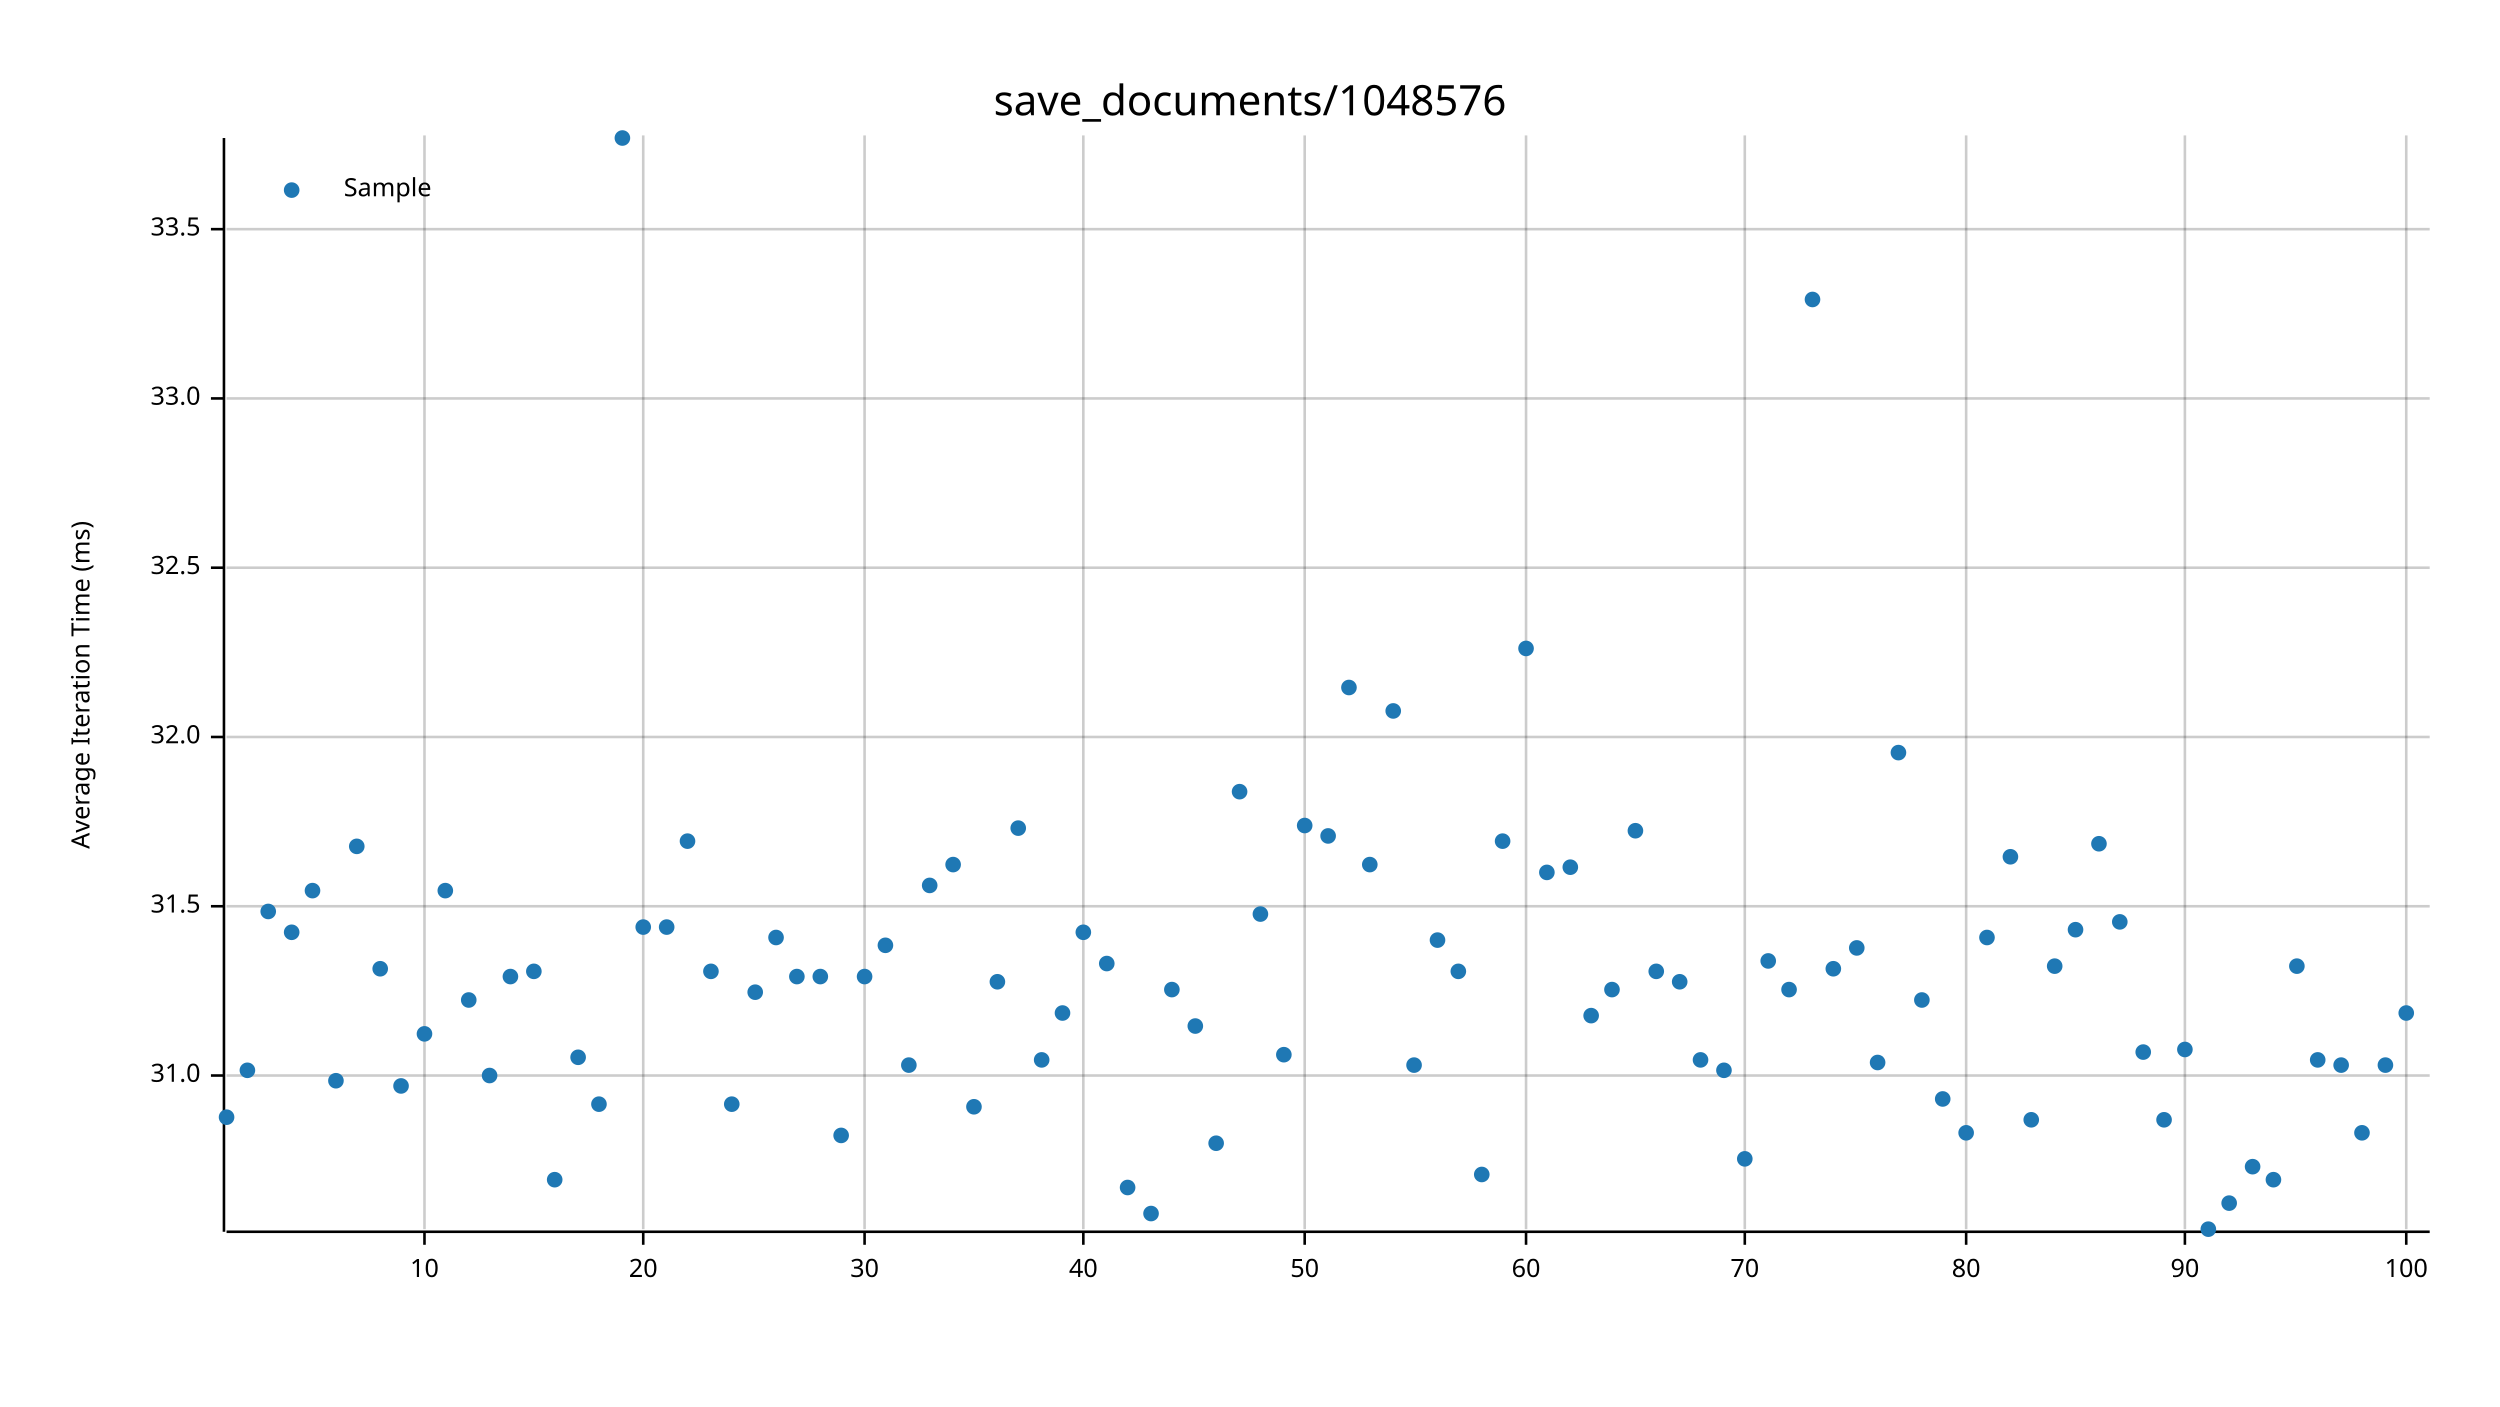
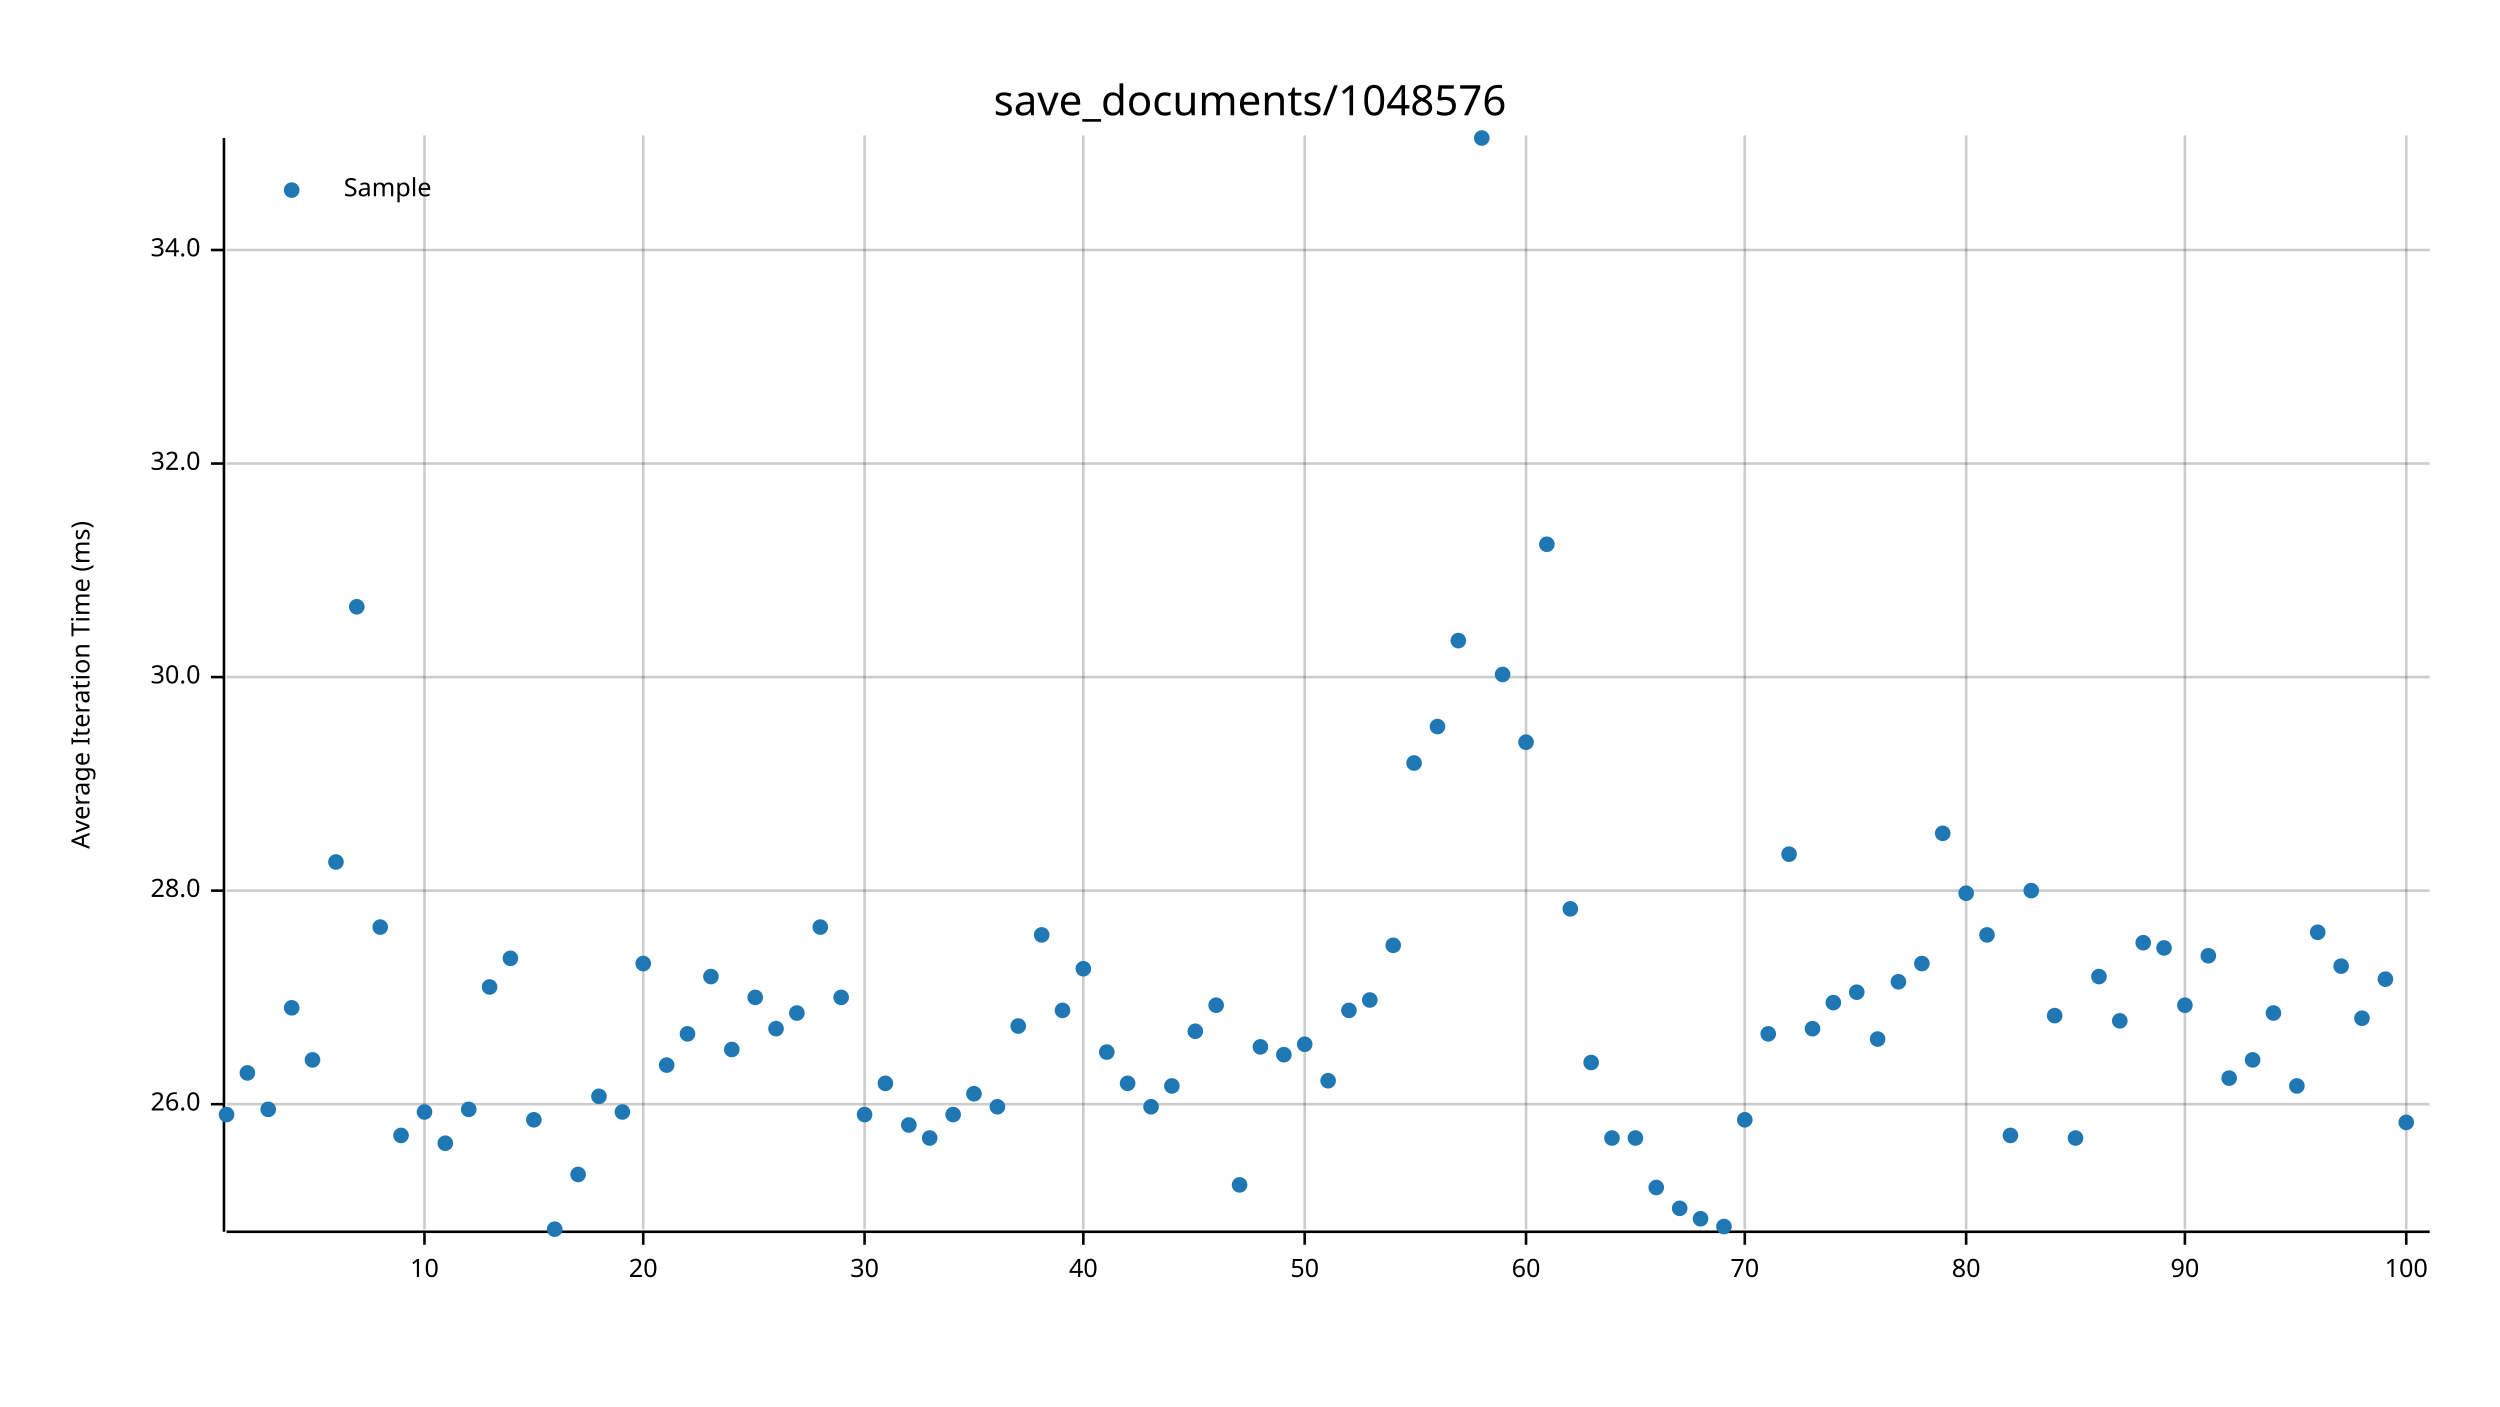
<svg xmlns="http://www.w3.org/2000/svg" width="960" height="540" viewBox="0 0 960 540">
  <text x="480" y="32" dy="0.76em" text-anchor="middle" font-family="sans-serif" font-size="16.129" opacity="1" fill="#000000">
save_documents/1048576
</text>
  <text x="27" y="263" dy="0.76em" text-anchor="middle" font-family="sans-serif" font-size="9.677" opacity="1" fill="#000000" transform="rotate(270, 27, 263)">
Average Iteration Time (ms)
</text>
  <line opacity="0.2" stroke="#000000" stroke-width="1" x1="163" y1="472" x2="163" y2="52" />
  <line opacity="0.2" stroke="#000000" stroke-width="1" x1="247" y1="472" x2="247" y2="52" />
  <line opacity="0.2" stroke="#000000" stroke-width="1" x1="332" y1="472" x2="332" y2="52" />
  <line opacity="0.2" stroke="#000000" stroke-width="1" x1="416" y1="472" x2="416" y2="52" />
  <line opacity="0.2" stroke="#000000" stroke-width="1" x1="501" y1="472" x2="501" y2="52" />
  <line opacity="0.2" stroke="#000000" stroke-width="1" x1="586" y1="472" x2="586" y2="52" />
  <line opacity="0.2" stroke="#000000" stroke-width="1" x1="670" y1="472" x2="670" y2="52" />
  <line opacity="0.2" stroke="#000000" stroke-width="1" x1="755" y1="472" x2="755" y2="52" />
  <line opacity="0.2" stroke="#000000" stroke-width="1" x1="839" y1="472" x2="839" y2="52" />
  <line opacity="0.2" stroke="#000000" stroke-width="1" x1="924" y1="472" x2="924" y2="52" />
-   <line opacity="0.2" stroke="#000000" stroke-width="1" x1="87" y1="413" x2="933" y2="413" />
-   <line opacity="0.2" stroke="#000000" stroke-width="1" x1="87" y1="348" x2="933" y2="348" />
-   <line opacity="0.2" stroke="#000000" stroke-width="1" x1="87" y1="283" x2="933" y2="283" />
-   <line opacity="0.2" stroke="#000000" stroke-width="1" x1="87" y1="218" x2="933" y2="218" />
-   <line opacity="0.2" stroke="#000000" stroke-width="1" x1="87" y1="153" x2="933" y2="153" />
-   <line opacity="0.2" stroke="#000000" stroke-width="1" x1="87" y1="88" x2="933" y2="88" />
+   <line opacity="0.2" stroke="#000000" stroke-width="1" x1="87" y1="424" x2="933" y2="424" />
+   <line opacity="0.2" stroke="#000000" stroke-width="1" x1="87" y1="342" x2="933" y2="342" />
+   <line opacity="0.2" stroke="#000000" stroke-width="1" x1="87" y1="260" x2="933" y2="260" />
+   <line opacity="0.2" stroke="#000000" stroke-width="1" x1="87" y1="178" x2="933" y2="178" />
+   <line opacity="0.2" stroke="#000000" stroke-width="1" x1="87" y1="96" x2="933" y2="96" />
  <polyline fill="none" opacity="1" stroke="#000000" stroke-width="1" points="86,53 86,473 " />
-   <text x="77" y="413" dy="0.5ex" text-anchor="end" font-family="sans-serif" font-size="9.677" opacity="1" fill="#000000">
- 31.0
+   <text x="77" y="424" dy="0.5ex" text-anchor="end" font-family="sans-serif" font-size="9.677" opacity="1" fill="#000000">
+ 26.0
</text>
-   <polyline fill="none" opacity="1" stroke="#000000" stroke-width="1" points="81,413 86,413 " />
-   <text x="77" y="348" dy="0.5ex" text-anchor="end" font-family="sans-serif" font-size="9.677" opacity="1" fill="#000000">
- 31.5
+   <polyline fill="none" opacity="1" stroke="#000000" stroke-width="1" points="81,424 86,424 " />
+   <text x="77" y="342" dy="0.5ex" text-anchor="end" font-family="sans-serif" font-size="9.677" opacity="1" fill="#000000">
+ 28.0
</text>
-   <polyline fill="none" opacity="1" stroke="#000000" stroke-width="1" points="81,348 86,348 " />
-   <text x="77" y="283" dy="0.5ex" text-anchor="end" font-family="sans-serif" font-size="9.677" opacity="1" fill="#000000">
+   <polyline fill="none" opacity="1" stroke="#000000" stroke-width="1" points="81,342 86,342 " />
+   <text x="77" y="260" dy="0.5ex" text-anchor="end" font-family="sans-serif" font-size="9.677" opacity="1" fill="#000000">
+ 30.0
+ </text>
+   <polyline fill="none" opacity="1" stroke="#000000" stroke-width="1" points="81,260 86,260 " />
+   <text x="77" y="178" dy="0.5ex" text-anchor="end" font-family="sans-serif" font-size="9.677" opacity="1" fill="#000000">
32.0
</text>
-   <polyline fill="none" opacity="1" stroke="#000000" stroke-width="1" points="81,283 86,283 " />
-   <text x="77" y="218" dy="0.5ex" text-anchor="end" font-family="sans-serif" font-size="9.677" opacity="1" fill="#000000">
- 32.5
+   <polyline fill="none" opacity="1" stroke="#000000" stroke-width="1" points="81,178 86,178 " />
+   <text x="77" y="96" dy="0.5ex" text-anchor="end" font-family="sans-serif" font-size="9.677" opacity="1" fill="#000000">
+ 34.0
</text>
-   <polyline fill="none" opacity="1" stroke="#000000" stroke-width="1" points="81,218 86,218 " />
-   <text x="77" y="153" dy="0.5ex" text-anchor="end" font-family="sans-serif" font-size="9.677" opacity="1" fill="#000000">
- 33.0
- </text>
-   <polyline fill="none" opacity="1" stroke="#000000" stroke-width="1" points="81,153 86,153 " />
-   <text x="77" y="88" dy="0.5ex" text-anchor="end" font-family="sans-serif" font-size="9.677" opacity="1" fill="#000000">
- 33.5
- </text>
-   <polyline fill="none" opacity="1" stroke="#000000" stroke-width="1" points="81,88 86,88 " />
+   <polyline fill="none" opacity="1" stroke="#000000" stroke-width="1" points="81,96 86,96 " />
  <polyline fill="none" opacity="1" stroke="#000000" stroke-width="1" points="87,473 933,473 " />
  <text x="163" y="483" dy="0.76em" text-anchor="middle" font-family="sans-serif" font-size="9.677" opacity="1" fill="#000000">
10
</text>
  <polyline fill="none" opacity="1" stroke="#000000" stroke-width="1" points="163,473 163,478 " />
  <text x="247" y="483" dy="0.76em" text-anchor="middle" font-family="sans-serif" font-size="9.677" opacity="1" fill="#000000">
20
</text>
  <polyline fill="none" opacity="1" stroke="#000000" stroke-width="1" points="247,473 247,478 " />
  <text x="332" y="483" dy="0.76em" text-anchor="middle" font-family="sans-serif" font-size="9.677" opacity="1" fill="#000000">
30
</text>
  <polyline fill="none" opacity="1" stroke="#000000" stroke-width="1" points="332,473 332,478 " />
  <text x="416" y="483" dy="0.76em" text-anchor="middle" font-family="sans-serif" font-size="9.677" opacity="1" fill="#000000">
40
</text>
  <polyline fill="none" opacity="1" stroke="#000000" stroke-width="1" points="416,473 416,478 " />
  <text x="501" y="483" dy="0.76em" text-anchor="middle" font-family="sans-serif" font-size="9.677" opacity="1" fill="#000000">
50
</text>
  <polyline fill="none" opacity="1" stroke="#000000" stroke-width="1" points="501,473 501,478 " />
  <text x="586" y="483" dy="0.76em" text-anchor="middle" font-family="sans-serif" font-size="9.677" opacity="1" fill="#000000">
60
</text>
  <polyline fill="none" opacity="1" stroke="#000000" stroke-width="1" points="586,473 586,478 " />
  <text x="670" y="483" dy="0.76em" text-anchor="middle" font-family="sans-serif" font-size="9.677" opacity="1" fill="#000000">
70
</text>
  <polyline fill="none" opacity="1" stroke="#000000" stroke-width="1" points="670,473 670,478 " />
  <text x="755" y="483" dy="0.76em" text-anchor="middle" font-family="sans-serif" font-size="9.677" opacity="1" fill="#000000">
80
</text>
  <polyline fill="none" opacity="1" stroke="#000000" stroke-width="1" points="755,473 755,478 " />
  <text x="839" y="483" dy="0.76em" text-anchor="middle" font-family="sans-serif" font-size="9.677" opacity="1" fill="#000000">
90
</text>
  <polyline fill="none" opacity="1" stroke="#000000" stroke-width="1" points="839,473 839,478 " />
  <text x="924" y="483" dy="0.76em" text-anchor="middle" font-family="sans-serif" font-size="9.677" opacity="1" fill="#000000">
100
</text>
  <polyline fill="none" opacity="1" stroke="#000000" stroke-width="1" points="924,473 924,478 " />
-   <circle cx="87" cy="429" r="3" opacity="1" fill="#1F78B4" stroke="none" stroke-width="1" />
-   <circle cx="95" cy="411" r="3" opacity="1" fill="#1F78B4" stroke="none" stroke-width="1" />
-   <circle cx="103" cy="350" r="3" opacity="1" fill="#1F78B4" stroke="none" stroke-width="1" />
-   <circle cx="112" cy="358" r="3" opacity="1" fill="#1F78B4" stroke="none" stroke-width="1" />
-   <circle cx="120" cy="342" r="3" opacity="1" fill="#1F78B4" stroke="none" stroke-width="1" />
-   <circle cx="129" cy="415" r="3" opacity="1" fill="#1F78B4" stroke="none" stroke-width="1" />
-   <circle cx="137" cy="325" r="3" opacity="1" fill="#1F78B4" stroke="none" stroke-width="1" />
-   <circle cx="146" cy="372" r="3" opacity="1" fill="#1F78B4" stroke="none" stroke-width="1" />
-   <circle cx="154" cy="417" r="3" opacity="1" fill="#1F78B4" stroke="none" stroke-width="1" />
-   <circle cx="163" cy="397" r="3" opacity="1" fill="#1F78B4" stroke="none" stroke-width="1" />
-   <circle cx="171" cy="342" r="3" opacity="1" fill="#1F78B4" stroke="none" stroke-width="1" />
-   <circle cx="180" cy="384" r="3" opacity="1" fill="#1F78B4" stroke="none" stroke-width="1" />
-   <circle cx="188" cy="413" r="3" opacity="1" fill="#1F78B4" stroke="none" stroke-width="1" />
-   <circle cx="196" cy="375" r="3" opacity="1" fill="#1F78B4" stroke="none" stroke-width="1" />
-   <circle cx="205" cy="373" r="3" opacity="1" fill="#1F78B4" stroke="none" stroke-width="1" />
-   <circle cx="213" cy="453" r="3" opacity="1" fill="#1F78B4" stroke="none" stroke-width="1" />
-   <circle cx="222" cy="406" r="3" opacity="1" fill="#1F78B4" stroke="none" stroke-width="1" />
-   <circle cx="230" cy="424" r="3" opacity="1" fill="#1F78B4" stroke="none" stroke-width="1" />
-   <circle cx="239" cy="53" r="3" opacity="1" fill="#1F78B4" stroke="none" stroke-width="1" />
-   <circle cx="247" cy="356" r="3" opacity="1" fill="#1F78B4" stroke="none" stroke-width="1" />
-   <circle cx="256" cy="356" r="3" opacity="1" fill="#1F78B4" stroke="none" stroke-width="1" />
-   <circle cx="264" cy="323" r="3" opacity="1" fill="#1F78B4" stroke="none" stroke-width="1" />
-   <circle cx="273" cy="373" r="3" opacity="1" fill="#1F78B4" stroke="none" stroke-width="1" />
-   <circle cx="281" cy="424" r="3" opacity="1" fill="#1F78B4" stroke="none" stroke-width="1" />
-   <circle cx="290" cy="381" r="3" opacity="1" fill="#1F78B4" stroke="none" stroke-width="1" />
-   <circle cx="298" cy="360" r="3" opacity="1" fill="#1F78B4" stroke="none" stroke-width="1" />
-   <circle cx="306" cy="375" r="3" opacity="1" fill="#1F78B4" stroke="none" stroke-width="1" />
-   <circle cx="315" cy="375" r="3" opacity="1" fill="#1F78B4" stroke="none" stroke-width="1" />
-   <circle cx="323" cy="436" r="3" opacity="1" fill="#1F78B4" stroke="none" stroke-width="1" />
-   <circle cx="332" cy="375" r="3" opacity="1" fill="#1F78B4" stroke="none" stroke-width="1" />
-   <circle cx="340" cy="363" r="3" opacity="1" fill="#1F78B4" stroke="none" stroke-width="1" />
-   <circle cx="349" cy="409" r="3" opacity="1" fill="#1F78B4" stroke="none" stroke-width="1" />
-   <circle cx="357" cy="340" r="3" opacity="1" fill="#1F78B4" stroke="none" stroke-width="1" />
-   <circle cx="366" cy="332" r="3" opacity="1" fill="#1F78B4" stroke="none" stroke-width="1" />
-   <circle cx="374" cy="425" r="3" opacity="1" fill="#1F78B4" stroke="none" stroke-width="1" />
-   <circle cx="383" cy="377" r="3" opacity="1" fill="#1F78B4" stroke="none" stroke-width="1" />
-   <circle cx="391" cy="318" r="3" opacity="1" fill="#1F78B4" stroke="none" stroke-width="1" />
-   <circle cx="400" cy="407" r="3" opacity="1" fill="#1F78B4" stroke="none" stroke-width="1" />
-   <circle cx="408" cy="389" r="3" opacity="1" fill="#1F78B4" stroke="none" stroke-width="1" />
-   <circle cx="416" cy="358" r="3" opacity="1" fill="#1F78B4" stroke="none" stroke-width="1" />
-   <circle cx="425" cy="370" r="3" opacity="1" fill="#1F78B4" stroke="none" stroke-width="1" />
-   <circle cx="433" cy="456" r="3" opacity="1" fill="#1F78B4" stroke="none" stroke-width="1" />
-   <circle cx="442" cy="466" r="3" opacity="1" fill="#1F78B4" stroke="none" stroke-width="1" />
-   <circle cx="450" cy="380" r="3" opacity="1" fill="#1F78B4" stroke="none" stroke-width="1" />
-   <circle cx="459" cy="394" r="3" opacity="1" fill="#1F78B4" stroke="none" stroke-width="1" />
-   <circle cx="467" cy="439" r="3" opacity="1" fill="#1F78B4" stroke="none" stroke-width="1" />
-   <circle cx="476" cy="304" r="3" opacity="1" fill="#1F78B4" stroke="none" stroke-width="1" />
-   <circle cx="484" cy="351" r="3" opacity="1" fill="#1F78B4" stroke="none" stroke-width="1" />
+   <circle cx="87" cy="428" r="3" opacity="1" fill="#1F78B4" stroke="none" stroke-width="1" />
+   <circle cx="95" cy="412" r="3" opacity="1" fill="#1F78B4" stroke="none" stroke-width="1" />
+   <circle cx="103" cy="426" r="3" opacity="1" fill="#1F78B4" stroke="none" stroke-width="1" />
+   <circle cx="112" cy="387" r="3" opacity="1" fill="#1F78B4" stroke="none" stroke-width="1" />
+   <circle cx="120" cy="407" r="3" opacity="1" fill="#1F78B4" stroke="none" stroke-width="1" />
+   <circle cx="129" cy="331" r="3" opacity="1" fill="#1F78B4" stroke="none" stroke-width="1" />
+   <circle cx="137" cy="233" r="3" opacity="1" fill="#1F78B4" stroke="none" stroke-width="1" />
+   <circle cx="146" cy="356" r="3" opacity="1" fill="#1F78B4" stroke="none" stroke-width="1" />
+   <circle cx="154" cy="436" r="3" opacity="1" fill="#1F78B4" stroke="none" stroke-width="1" />
+   <circle cx="163" cy="427" r="3" opacity="1" fill="#1F78B4" stroke="none" stroke-width="1" />
+   <circle cx="171" cy="439" r="3" opacity="1" fill="#1F78B4" stroke="none" stroke-width="1" />
+   <circle cx="180" cy="426" r="3" opacity="1" fill="#1F78B4" stroke="none" stroke-width="1" />
+   <circle cx="188" cy="379" r="3" opacity="1" fill="#1F78B4" stroke="none" stroke-width="1" />
+   <circle cx="196" cy="368" r="3" opacity="1" fill="#1F78B4" stroke="none" stroke-width="1" />
+   <circle cx="205" cy="430" r="3" opacity="1" fill="#1F78B4" stroke="none" stroke-width="1" />
+   <circle cx="213" cy="472" r="3" opacity="1" fill="#1F78B4" stroke="none" stroke-width="1" />
+   <circle cx="222" cy="451" r="3" opacity="1" fill="#1F78B4" stroke="none" stroke-width="1" />
+   <circle cx="230" cy="421" r="3" opacity="1" fill="#1F78B4" stroke="none" stroke-width="1" />
+   <circle cx="239" cy="427" r="3" opacity="1" fill="#1F78B4" stroke="none" stroke-width="1" />
+   <circle cx="247" cy="370" r="3" opacity="1" fill="#1F78B4" stroke="none" stroke-width="1" />
+   <circle cx="256" cy="409" r="3" opacity="1" fill="#1F78B4" stroke="none" stroke-width="1" />
+   <circle cx="264" cy="397" r="3" opacity="1" fill="#1F78B4" stroke="none" stroke-width="1" />
+   <circle cx="273" cy="375" r="3" opacity="1" fill="#1F78B4" stroke="none" stroke-width="1" />
+   <circle cx="281" cy="403" r="3" opacity="1" fill="#1F78B4" stroke="none" stroke-width="1" />
+   <circle cx="290" cy="383" r="3" opacity="1" fill="#1F78B4" stroke="none" stroke-width="1" />
+   <circle cx="298" cy="395" r="3" opacity="1" fill="#1F78B4" stroke="none" stroke-width="1" />
+   <circle cx="306" cy="389" r="3" opacity="1" fill="#1F78B4" stroke="none" stroke-width="1" />
+   <circle cx="315" cy="356" r="3" opacity="1" fill="#1F78B4" stroke="none" stroke-width="1" />
+   <circle cx="323" cy="383" r="3" opacity="1" fill="#1F78B4" stroke="none" stroke-width="1" />
+   <circle cx="332" cy="428" r="3" opacity="1" fill="#1F78B4" stroke="none" stroke-width="1" />
+   <circle cx="340" cy="416" r="3" opacity="1" fill="#1F78B4" stroke="none" stroke-width="1" />
+   <circle cx="349" cy="432" r="3" opacity="1" fill="#1F78B4" stroke="none" stroke-width="1" />
+   <circle cx="357" cy="437" r="3" opacity="1" fill="#1F78B4" stroke="none" stroke-width="1" />
+   <circle cx="366" cy="428" r="3" opacity="1" fill="#1F78B4" stroke="none" stroke-width="1" />
+   <circle cx="374" cy="420" r="3" opacity="1" fill="#1F78B4" stroke="none" stroke-width="1" />
+   <circle cx="383" cy="425" r="3" opacity="1" fill="#1F78B4" stroke="none" stroke-width="1" />
+   <circle cx="391" cy="394" r="3" opacity="1" fill="#1F78B4" stroke="none" stroke-width="1" />
+   <circle cx="400" cy="359" r="3" opacity="1" fill="#1F78B4" stroke="none" stroke-width="1" />
+   <circle cx="408" cy="388" r="3" opacity="1" fill="#1F78B4" stroke="none" stroke-width="1" />
+   <circle cx="416" cy="372" r="3" opacity="1" fill="#1F78B4" stroke="none" stroke-width="1" />
+   <circle cx="425" cy="404" r="3" opacity="1" fill="#1F78B4" stroke="none" stroke-width="1" />
+   <circle cx="433" cy="416" r="3" opacity="1" fill="#1F78B4" stroke="none" stroke-width="1" />
+   <circle cx="442" cy="425" r="3" opacity="1" fill="#1F78B4" stroke="none" stroke-width="1" />
+   <circle cx="450" cy="417" r="3" opacity="1" fill="#1F78B4" stroke="none" stroke-width="1" />
+   <circle cx="459" cy="396" r="3" opacity="1" fill="#1F78B4" stroke="none" stroke-width="1" />
+   <circle cx="467" cy="386" r="3" opacity="1" fill="#1F78B4" stroke="none" stroke-width="1" />
+   <circle cx="476" cy="455" r="3" opacity="1" fill="#1F78B4" stroke="none" stroke-width="1" />
+   <circle cx="484" cy="402" r="3" opacity="1" fill="#1F78B4" stroke="none" stroke-width="1" />
  <circle cx="493" cy="405" r="3" opacity="1" fill="#1F78B4" stroke="none" stroke-width="1" />
-   <circle cx="501" cy="317" r="3" opacity="1" fill="#1F78B4" stroke="none" stroke-width="1" />
-   <circle cx="510" cy="321" r="3" opacity="1" fill="#1F78B4" stroke="none" stroke-width="1" />
-   <circle cx="518" cy="264" r="3" opacity="1" fill="#1F78B4" stroke="none" stroke-width="1" />
-   <circle cx="526" cy="332" r="3" opacity="1" fill="#1F78B4" stroke="none" stroke-width="1" />
-   <circle cx="535" cy="273" r="3" opacity="1" fill="#1F78B4" stroke="none" stroke-width="1" />
-   <circle cx="543" cy="409" r="3" opacity="1" fill="#1F78B4" stroke="none" stroke-width="1" />
-   <circle cx="552" cy="361" r="3" opacity="1" fill="#1F78B4" stroke="none" stroke-width="1" />
-   <circle cx="560" cy="373" r="3" opacity="1" fill="#1F78B4" stroke="none" stroke-width="1" />
-   <circle cx="569" cy="451" r="3" opacity="1" fill="#1F78B4" stroke="none" stroke-width="1" />
-   <circle cx="577" cy="323" r="3" opacity="1" fill="#1F78B4" stroke="none" stroke-width="1" />
-   <circle cx="586" cy="249" r="3" opacity="1" fill="#1F78B4" stroke="none" stroke-width="1" />
-   <circle cx="594" cy="335" r="3" opacity="1" fill="#1F78B4" stroke="none" stroke-width="1" />
-   <circle cx="603" cy="333" r="3" opacity="1" fill="#1F78B4" stroke="none" stroke-width="1" />
-   <circle cx="611" cy="390" r="3" opacity="1" fill="#1F78B4" stroke="none" stroke-width="1" />
-   <circle cx="619" cy="380" r="3" opacity="1" fill="#1F78B4" stroke="none" stroke-width="1" />
-   <circle cx="628" cy="319" r="3" opacity="1" fill="#1F78B4" stroke="none" stroke-width="1" />
-   <circle cx="636" cy="373" r="3" opacity="1" fill="#1F78B4" stroke="none" stroke-width="1" />
-   <circle cx="645" cy="377" r="3" opacity="1" fill="#1F78B4" stroke="none" stroke-width="1" />
-   <circle cx="653" cy="407" r="3" opacity="1" fill="#1F78B4" stroke="none" stroke-width="1" />
-   <circle cx="662" cy="411" r="3" opacity="1" fill="#1F78B4" stroke="none" stroke-width="1" />
-   <circle cx="670" cy="445" r="3" opacity="1" fill="#1F78B4" stroke="none" stroke-width="1" />
-   <circle cx="679" cy="369" r="3" opacity="1" fill="#1F78B4" stroke="none" stroke-width="1" />
-   <circle cx="687" cy="380" r="3" opacity="1" fill="#1F78B4" stroke="none" stroke-width="1" />
-   <circle cx="696" cy="115" r="3" opacity="1" fill="#1F78B4" stroke="none" stroke-width="1" />
-   <circle cx="704" cy="372" r="3" opacity="1" fill="#1F78B4" stroke="none" stroke-width="1" />
-   <circle cx="713" cy="364" r="3" opacity="1" fill="#1F78B4" stroke="none" stroke-width="1" />
-   <circle cx="721" cy="408" r="3" opacity="1" fill="#1F78B4" stroke="none" stroke-width="1" />
-   <circle cx="729" cy="289" r="3" opacity="1" fill="#1F78B4" stroke="none" stroke-width="1" />
-   <circle cx="738" cy="384" r="3" opacity="1" fill="#1F78B4" stroke="none" stroke-width="1" />
-   <circle cx="746" cy="422" r="3" opacity="1" fill="#1F78B4" stroke="none" stroke-width="1" />
-   <circle cx="755" cy="435" r="3" opacity="1" fill="#1F78B4" stroke="none" stroke-width="1" />
-   <circle cx="763" cy="360" r="3" opacity="1" fill="#1F78B4" stroke="none" stroke-width="1" />
-   <circle cx="772" cy="329" r="3" opacity="1" fill="#1F78B4" stroke="none" stroke-width="1" />
-   <circle cx="780" cy="430" r="3" opacity="1" fill="#1F78B4" stroke="none" stroke-width="1" />
-   <circle cx="789" cy="371" r="3" opacity="1" fill="#1F78B4" stroke="none" stroke-width="1" />
-   <circle cx="797" cy="357" r="3" opacity="1" fill="#1F78B4" stroke="none" stroke-width="1" />
-   <circle cx="806" cy="324" r="3" opacity="1" fill="#1F78B4" stroke="none" stroke-width="1" />
-   <circle cx="814" cy="354" r="3" opacity="1" fill="#1F78B4" stroke="none" stroke-width="1" />
-   <circle cx="823" cy="404" r="3" opacity="1" fill="#1F78B4" stroke="none" stroke-width="1" />
-   <circle cx="831" cy="430" r="3" opacity="1" fill="#1F78B4" stroke="none" stroke-width="1" />
-   <circle cx="839" cy="403" r="3" opacity="1" fill="#1F78B4" stroke="none" stroke-width="1" />
-   <circle cx="848" cy="472" r="3" opacity="1" fill="#1F78B4" stroke="none" stroke-width="1" />
-   <circle cx="856" cy="462" r="3" opacity="1" fill="#1F78B4" stroke="none" stroke-width="1" />
-   <circle cx="865" cy="448" r="3" opacity="1" fill="#1F78B4" stroke="none" stroke-width="1" />
-   <circle cx="873" cy="453" r="3" opacity="1" fill="#1F78B4" stroke="none" stroke-width="1" />
-   <circle cx="882" cy="371" r="3" opacity="1" fill="#1F78B4" stroke="none" stroke-width="1" />
-   <circle cx="890" cy="407" r="3" opacity="1" fill="#1F78B4" stroke="none" stroke-width="1" />
-   <circle cx="899" cy="409" r="3" opacity="1" fill="#1F78B4" stroke="none" stroke-width="1" />
-   <circle cx="907" cy="435" r="3" opacity="1" fill="#1F78B4" stroke="none" stroke-width="1" />
-   <circle cx="916" cy="409" r="3" opacity="1" fill="#1F78B4" stroke="none" stroke-width="1" />
-   <circle cx="924" cy="389" r="3" opacity="1" fill="#1F78B4" stroke="none" stroke-width="1" />
+   <circle cx="501" cy="401" r="3" opacity="1" fill="#1F78B4" stroke="none" stroke-width="1" />
+   <circle cx="510" cy="415" r="3" opacity="1" fill="#1F78B4" stroke="none" stroke-width="1" />
+   <circle cx="518" cy="388" r="3" opacity="1" fill="#1F78B4" stroke="none" stroke-width="1" />
+   <circle cx="526" cy="384" r="3" opacity="1" fill="#1F78B4" stroke="none" stroke-width="1" />
+   <circle cx="535" cy="363" r="3" opacity="1" fill="#1F78B4" stroke="none" stroke-width="1" />
+   <circle cx="543" cy="293" r="3" opacity="1" fill="#1F78B4" stroke="none" stroke-width="1" />
+   <circle cx="552" cy="279" r="3" opacity="1" fill="#1F78B4" stroke="none" stroke-width="1" />
+   <circle cx="560" cy="246" r="3" opacity="1" fill="#1F78B4" stroke="none" stroke-width="1" />
+   <circle cx="569" cy="53" r="3" opacity="1" fill="#1F78B4" stroke="none" stroke-width="1" />
+   <circle cx="577" cy="259" r="3" opacity="1" fill="#1F78B4" stroke="none" stroke-width="1" />
+   <circle cx="586" cy="285" r="3" opacity="1" fill="#1F78B4" stroke="none" stroke-width="1" />
+   <circle cx="594" cy="209" r="3" opacity="1" fill="#1F78B4" stroke="none" stroke-width="1" />
+   <circle cx="603" cy="349" r="3" opacity="1" fill="#1F78B4" stroke="none" stroke-width="1" />
+   <circle cx="611" cy="408" r="3" opacity="1" fill="#1F78B4" stroke="none" stroke-width="1" />
+   <circle cx="619" cy="437" r="3" opacity="1" fill="#1F78B4" stroke="none" stroke-width="1" />
+   <circle cx="628" cy="437" r="3" opacity="1" fill="#1F78B4" stroke="none" stroke-width="1" />
+   <circle cx="636" cy="456" r="3" opacity="1" fill="#1F78B4" stroke="none" stroke-width="1" />
+   <circle cx="645" cy="464" r="3" opacity="1" fill="#1F78B4" stroke="none" stroke-width="1" />
+   <circle cx="653" cy="468" r="3" opacity="1" fill="#1F78B4" stroke="none" stroke-width="1" />
+   <circle cx="662" cy="471" r="3" opacity="1" fill="#1F78B4" stroke="none" stroke-width="1" />
+   <circle cx="670" cy="430" r="3" opacity="1" fill="#1F78B4" stroke="none" stroke-width="1" />
+   <circle cx="679" cy="397" r="3" opacity="1" fill="#1F78B4" stroke="none" stroke-width="1" />
+   <circle cx="687" cy="328" r="3" opacity="1" fill="#1F78B4" stroke="none" stroke-width="1" />
+   <circle cx="696" cy="395" r="3" opacity="1" fill="#1F78B4" stroke="none" stroke-width="1" />
+   <circle cx="704" cy="385" r="3" opacity="1" fill="#1F78B4" stroke="none" stroke-width="1" />
+   <circle cx="713" cy="381" r="3" opacity="1" fill="#1F78B4" stroke="none" stroke-width="1" />
+   <circle cx="721" cy="399" r="3" opacity="1" fill="#1F78B4" stroke="none" stroke-width="1" />
+   <circle cx="729" cy="377" r="3" opacity="1" fill="#1F78B4" stroke="none" stroke-width="1" />
+   <circle cx="738" cy="370" r="3" opacity="1" fill="#1F78B4" stroke="none" stroke-width="1" />
+   <circle cx="746" cy="320" r="3" opacity="1" fill="#1F78B4" stroke="none" stroke-width="1" />
+   <circle cx="755" cy="343" r="3" opacity="1" fill="#1F78B4" stroke="none" stroke-width="1" />
+   <circle cx="763" cy="359" r="3" opacity="1" fill="#1F78B4" stroke="none" stroke-width="1" />
+   <circle cx="772" cy="436" r="3" opacity="1" fill="#1F78B4" stroke="none" stroke-width="1" />
+   <circle cx="780" cy="342" r="3" opacity="1" fill="#1F78B4" stroke="none" stroke-width="1" />
+   <circle cx="789" cy="390" r="3" opacity="1" fill="#1F78B4" stroke="none" stroke-width="1" />
+   <circle cx="797" cy="437" r="3" opacity="1" fill="#1F78B4" stroke="none" stroke-width="1" />
+   <circle cx="806" cy="375" r="3" opacity="1" fill="#1F78B4" stroke="none" stroke-width="1" />
+   <circle cx="814" cy="392" r="3" opacity="1" fill="#1F78B4" stroke="none" stroke-width="1" />
+   <circle cx="823" cy="362" r="3" opacity="1" fill="#1F78B4" stroke="none" stroke-width="1" />
+   <circle cx="831" cy="364" r="3" opacity="1" fill="#1F78B4" stroke="none" stroke-width="1" />
+   <circle cx="839" cy="386" r="3" opacity="1" fill="#1F78B4" stroke="none" stroke-width="1" />
+   <circle cx="848" cy="367" r="3" opacity="1" fill="#1F78B4" stroke="none" stroke-width="1" />
+   <circle cx="856" cy="414" r="3" opacity="1" fill="#1F78B4" stroke="none" stroke-width="1" />
+   <circle cx="865" cy="407" r="3" opacity="1" fill="#1F78B4" stroke="none" stroke-width="1" />
+   <circle cx="873" cy="389" r="3" opacity="1" fill="#1F78B4" stroke="none" stroke-width="1" />
+   <circle cx="882" cy="417" r="3" opacity="1" fill="#1F78B4" stroke="none" stroke-width="1" />
+   <circle cx="890" cy="358" r="3" opacity="1" fill="#1F78B4" stroke="none" stroke-width="1" />
+   <circle cx="899" cy="371" r="3" opacity="1" fill="#1F78B4" stroke="none" stroke-width="1" />
+   <circle cx="907" cy="391" r="3" opacity="1" fill="#1F78B4" stroke="none" stroke-width="1" />
+   <circle cx="916" cy="376" r="3" opacity="1" fill="#1F78B4" stroke="none" stroke-width="1" />
+   <circle cx="924" cy="431" r="3" opacity="1" fill="#1F78B4" stroke="none" stroke-width="1" />
  <text x="132" y="68" dy="0.76em" text-anchor="start" font-family="sans-serif" font-size="9.677" opacity="1" fill="#000000">
Sample
</text>
  <circle cx="112" cy="73" r="3" opacity="1" fill="#1F78B4" stroke="none" stroke-width="1" />
</svg>
